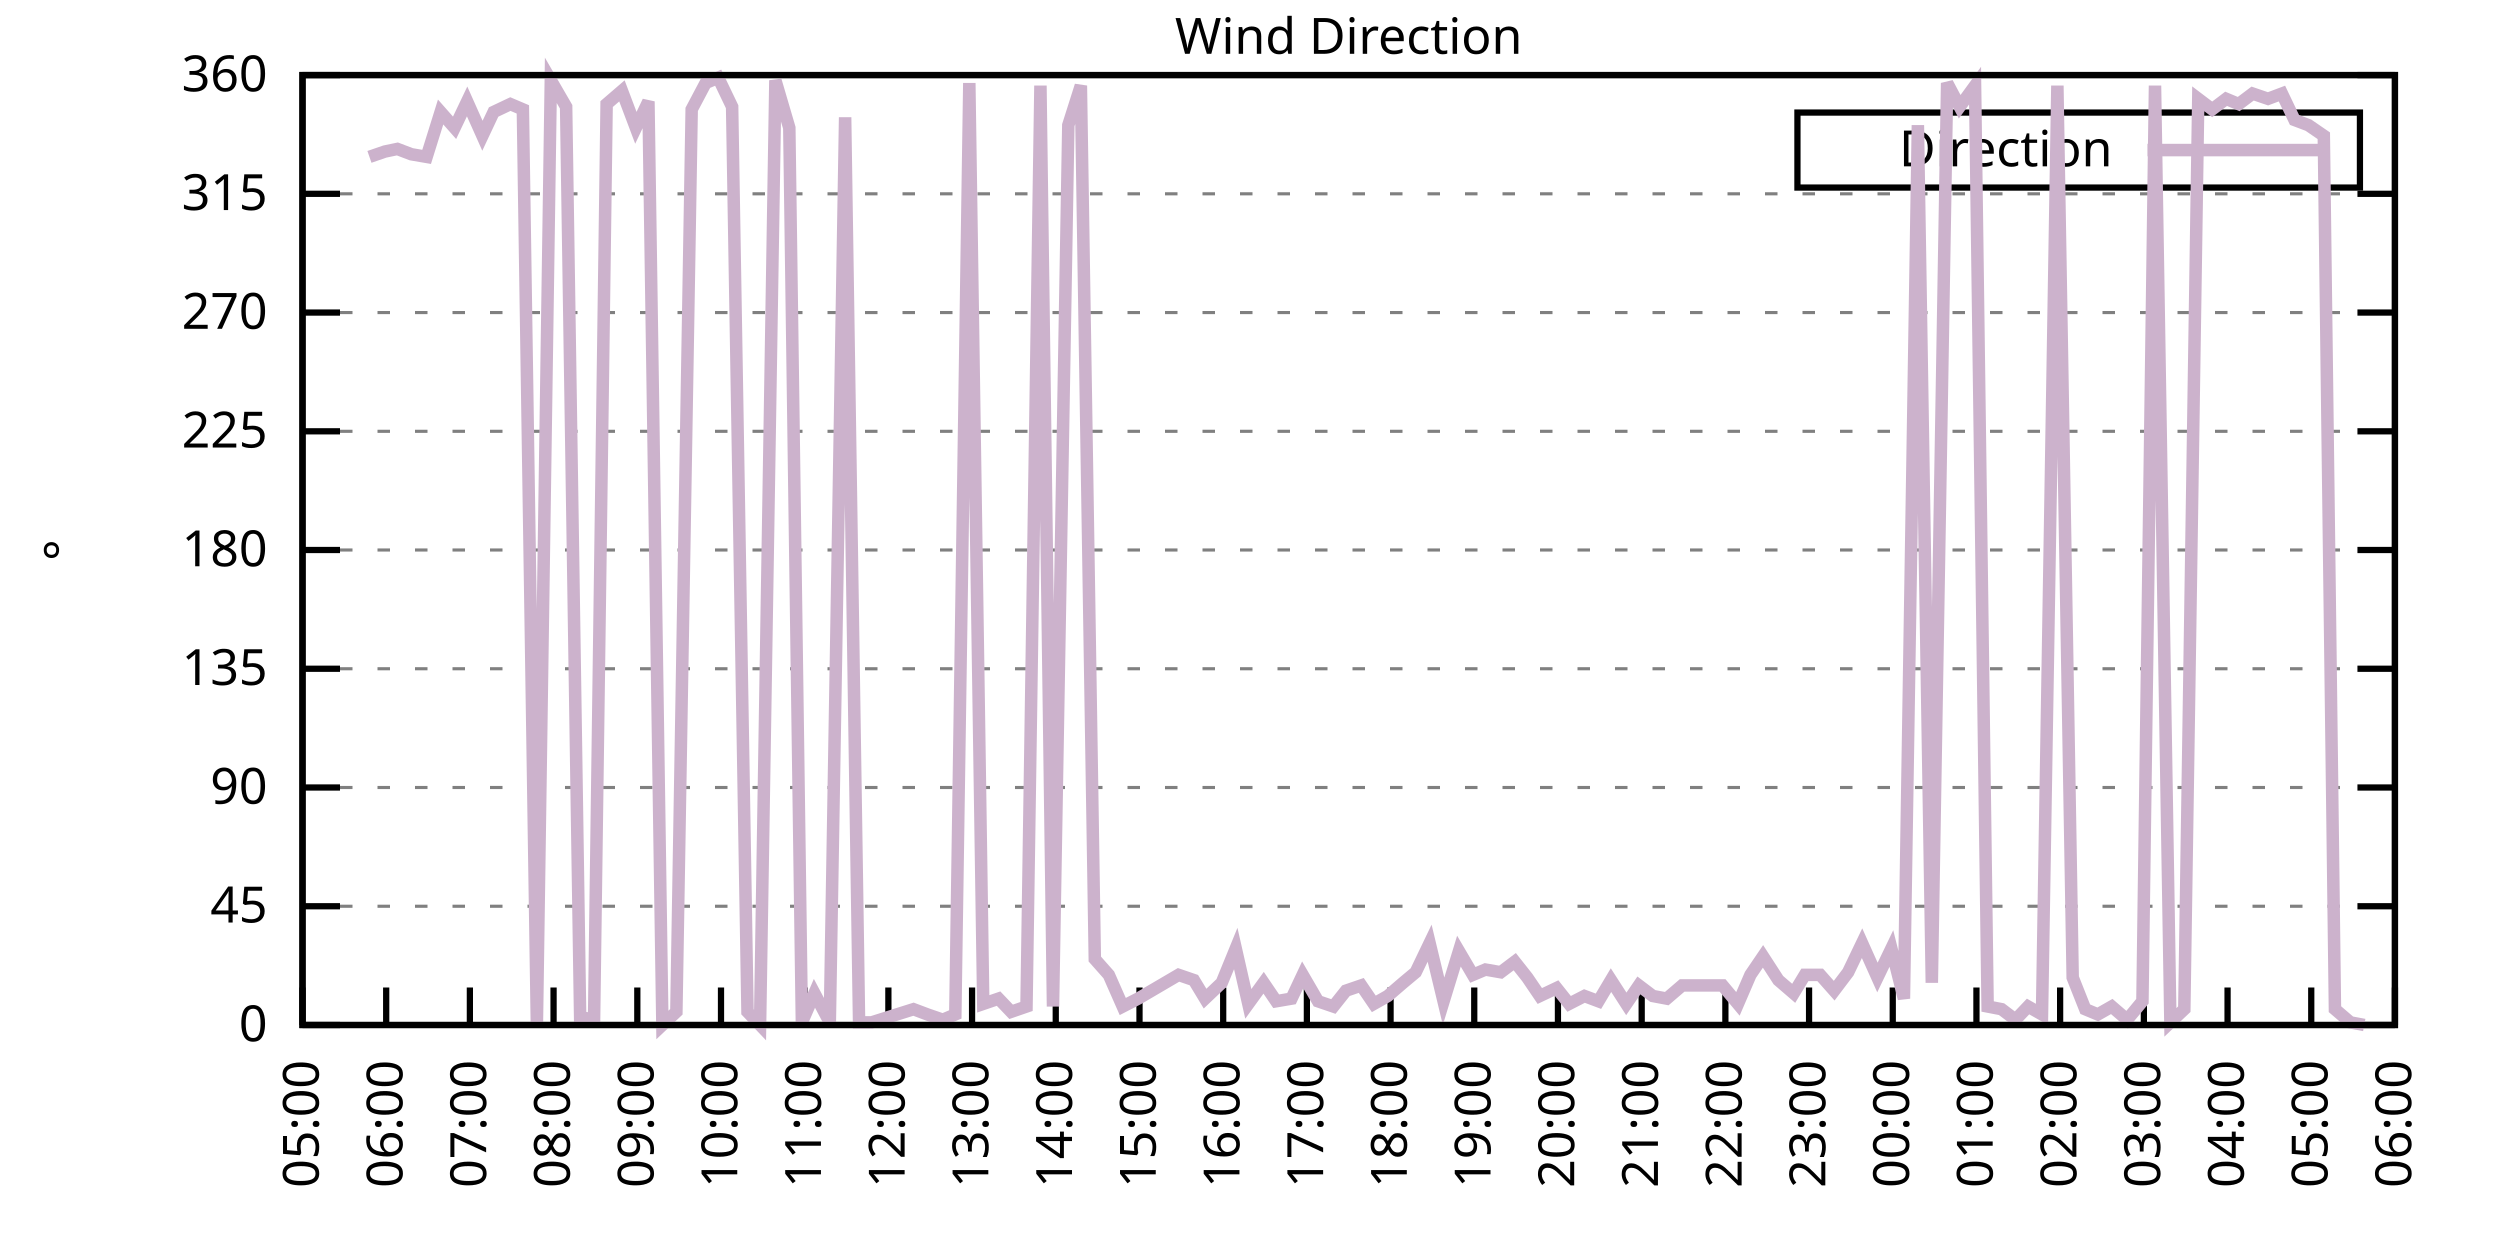
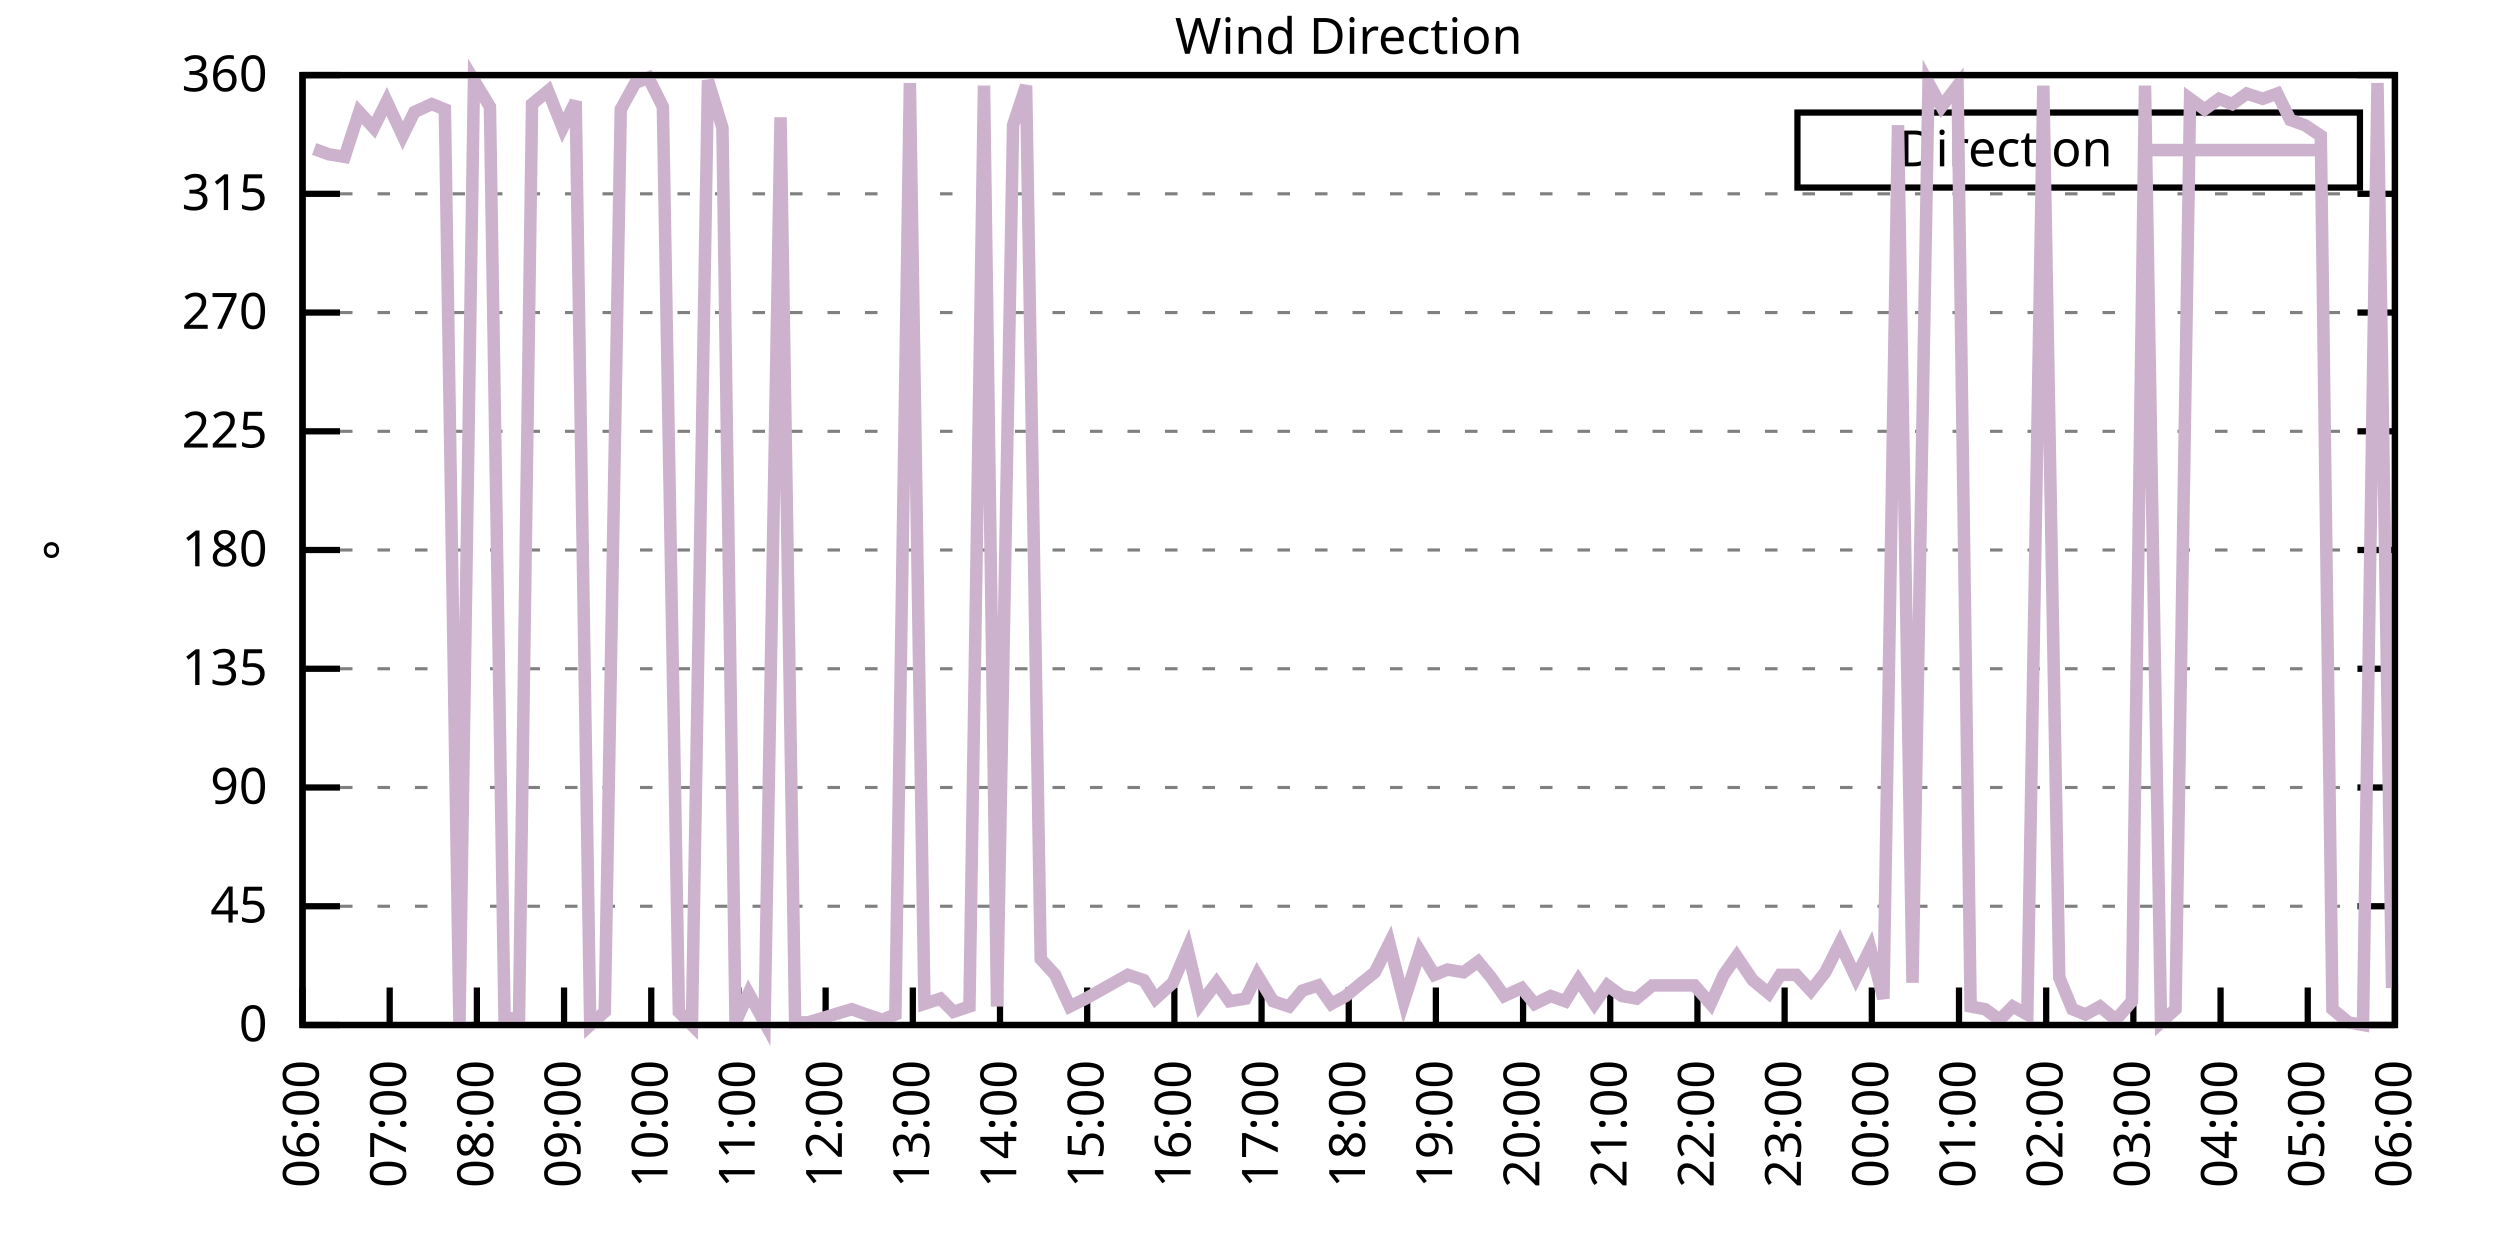
<svg xmlns="http://www.w3.org/2000/svg" xmlns:xlink="http://www.w3.org/1999/xlink" width="400" height="200" viewBox="0 0 400 200">
  <g id="gnuplot_canvas">
    <rect x="0" y="0" width="400" height="200" fill="none" />
    <defs>
      <circle id="gpDot" r="0.5" stroke-width="0.5" stroke="currentColor" />
      <path id="gpPt0" stroke-width="0.333" stroke="currentColor" d="M-1,0 h2 M0,-1 v2" />
      <path id="gpPt1" stroke-width="0.333" stroke="currentColor" d="M-1,-1 L1,1 M1,-1 L-1,1" />
      <path id="gpPt2" stroke-width="0.333" stroke="currentColor" d="M-1,0 L1,0 M0,-1 L0,1 M-1,-1 L1,1 M-1,1 L1,-1" />
      <rect id="gpPt3" stroke-width="0.333" stroke="currentColor" x="-1" y="-1" width="2" height="2" />
      <rect id="gpPt4" stroke-width="0.333" stroke="currentColor" fill="currentColor" x="-1" y="-1" width="2" height="2" />
      <circle id="gpPt5" stroke-width="0.333" stroke="currentColor" cx="0" cy="0" r="1" />
      <use xlink:href="#gpPt5" id="gpPt6" fill="currentColor" stroke="none" />
      <path id="gpPt7" stroke-width="0.333" stroke="currentColor" d="M0,-1.33 L-1.33,0.67 L1.33,0.67 z" />
      <use xlink:href="#gpPt7" id="gpPt8" fill="currentColor" stroke="none" />
      <use xlink:href="#gpPt7" id="gpPt9" stroke="currentColor" transform="rotate(180)" />
      <use xlink:href="#gpPt9" id="gpPt10" fill="currentColor" stroke="none" />
      <use xlink:href="#gpPt3" id="gpPt11" stroke="currentColor" transform="rotate(45)" />
      <use xlink:href="#gpPt11" id="gpPt12" fill="currentColor" stroke="none" />
      <path id="gpPt13" stroke-width="0.333" stroke="currentColor" d="M0,1.330 L1.265,0.411 L0.782,-1.067 L-0.782,-1.076 L-1.265,0.411 z" />
      <use xlink:href="#gpPt13" id="gpPt14" fill="currentColor" stroke="none" />
      <filter id="textbox" filterUnits="objectBoundingBox" x="0" y="0" height="1" width="1">
        <feFlood flood-color="white" flood-opacity="1" result="bgnd" />
        <feComposite in="SourceGraphic" in2="bgnd" operator="atop" />
      </filter>
      <filter id="greybox" filterUnits="objectBoundingBox" x="0" y="0" height="1" width="1">
        <feFlood flood-color="lightgrey" flood-opacity="1" result="grey" />
        <feComposite in="SourceGraphic" in2="grey" operator="atop" />
      </filter>
    </defs>
    <g fill="none" color="white" stroke="currentColor" stroke-width="1.00" stroke-linecap="butt" stroke-linejoin="miter">
</g>
    <g fill="none" color="black" stroke="currentColor" stroke-width="1.00" stroke-linecap="butt" stroke-linejoin="miter">
      <g stroke="none" shape-rendering="crispEdges">
        <polygon fill="rgb(255, 255, 255)" points="48.40,164.00 383.18,164.00 383.18,12.02 48.40,12.02 " />
      </g>
    </g>
    <g fill="none" color="black" stroke="currentColor" stroke-width="1.00" stroke-linecap="butt" stroke-linejoin="miter">
</g>
    <g fill="none" color="black" stroke="black" stroke-width="0.50" stroke-linecap="butt" stroke-linejoin="miter">
</g>
    <g fill="none" color="gray" stroke="currentColor" stroke-width="0.50" stroke-linecap="butt" stroke-linejoin="miter">
      <path stroke="gray" stroke-dasharray="2,4" class="gridline" d="M48.40,164.00 L383.19,164.00  " />
    </g>
    <g fill="none" color="gray" stroke="gray" stroke-width="1.00" stroke-linecap="butt" stroke-linejoin="miter">
</g>
    <g fill="none" color="black" stroke="currentColor" stroke-width="1.00" stroke-linecap="butt" stroke-linejoin="miter">
      <path stroke="black" d="M48.40,164.00 L54.40,164.00 M383.19,164.00 L377.19,164.00  " />
      <g transform="translate(42.80,166.60)" stroke="none" fill="black" font-family="Sans" font-size="8.00" text-anchor="end">
        <text>
          <tspan font-family="Sans"> 0</tspan>
        </text>
      </g>
    </g>
    <g fill="none" color="black" stroke="currentColor" stroke-width="1.00" stroke-linecap="butt" stroke-linejoin="miter">
</g>
    <g fill="none" color="black" stroke="black" stroke-width="0.50" stroke-linecap="butt" stroke-linejoin="miter">
</g>
    <g fill="none" color="gray" stroke="currentColor" stroke-width="0.50" stroke-linecap="butt" stroke-linejoin="miter">
      <path stroke="gray" stroke-dasharray="2,4" class="gridline" d="M48.40,145.00 L383.19,145.00  " />
    </g>
    <g fill="none" color="gray" stroke="gray" stroke-width="1.00" stroke-linecap="butt" stroke-linejoin="miter">
</g>
    <g fill="none" color="black" stroke="currentColor" stroke-width="1.00" stroke-linecap="butt" stroke-linejoin="miter">
      <path stroke="black" d="M48.40,145.00 L54.40,145.00 M383.19,145.00 L377.19,145.00  " />
      <g transform="translate(42.80,147.60)" stroke="none" fill="black" font-family="Sans" font-size="8.00" text-anchor="end">
        <text>
          <tspan font-family="Sans"> 45</tspan>
        </text>
      </g>
    </g>
    <g fill="none" color="black" stroke="currentColor" stroke-width="1.00" stroke-linecap="butt" stroke-linejoin="miter">
</g>
    <g fill="none" color="black" stroke="black" stroke-width="0.50" stroke-linecap="butt" stroke-linejoin="miter">
</g>
    <g fill="none" color="gray" stroke="currentColor" stroke-width="0.50" stroke-linecap="butt" stroke-linejoin="miter">
      <path stroke="gray" stroke-dasharray="2,4" class="gridline" d="M48.40,126.00 L383.19,126.00  " />
    </g>
    <g fill="none" color="gray" stroke="gray" stroke-width="1.00" stroke-linecap="butt" stroke-linejoin="miter">
</g>
    <g fill="none" color="black" stroke="currentColor" stroke-width="1.00" stroke-linecap="butt" stroke-linejoin="miter">
      <path stroke="black" d="M48.40,126.00 L54.40,126.00 M383.19,126.00 L377.19,126.00  " />
      <g transform="translate(42.80,128.60)" stroke="none" fill="black" font-family="Sans" font-size="8.00" text-anchor="end">
        <text>
          <tspan font-family="Sans"> 90</tspan>
        </text>
      </g>
    </g>
    <g fill="none" color="black" stroke="currentColor" stroke-width="1.00" stroke-linecap="butt" stroke-linejoin="miter">
</g>
    <g fill="none" color="black" stroke="black" stroke-width="0.50" stroke-linecap="butt" stroke-linejoin="miter">
</g>
    <g fill="none" color="gray" stroke="currentColor" stroke-width="0.50" stroke-linecap="butt" stroke-linejoin="miter">
      <path stroke="gray" stroke-dasharray="2,4" class="gridline" d="M48.40,107.00 L383.19,107.00  " />
    </g>
    <g fill="none" color="gray" stroke="gray" stroke-width="1.00" stroke-linecap="butt" stroke-linejoin="miter">
</g>
    <g fill="none" color="black" stroke="currentColor" stroke-width="1.00" stroke-linecap="butt" stroke-linejoin="miter">
      <path stroke="black" d="M48.40,107.00 L54.40,107.00 M383.19,107.00 L377.19,107.00  " />
      <g transform="translate(42.80,109.60)" stroke="none" fill="black" font-family="Sans" font-size="8.00" text-anchor="end">
        <text>
          <tspan font-family="Sans"> 135</tspan>
        </text>
      </g>
    </g>
    <g fill="none" color="black" stroke="currentColor" stroke-width="1.00" stroke-linecap="butt" stroke-linejoin="miter">
</g>
    <g fill="none" color="black" stroke="black" stroke-width="0.50" stroke-linecap="butt" stroke-linejoin="miter">
</g>
    <g fill="none" color="gray" stroke="currentColor" stroke-width="0.50" stroke-linecap="butt" stroke-linejoin="miter">
      <path stroke="gray" stroke-dasharray="2,4" class="gridline" d="M48.40,88.00 L383.19,88.00  " />
    </g>
    <g fill="none" color="gray" stroke="gray" stroke-width="1.00" stroke-linecap="butt" stroke-linejoin="miter">
</g>
    <g fill="none" color="black" stroke="currentColor" stroke-width="1.00" stroke-linecap="butt" stroke-linejoin="miter">
      <path stroke="black" d="M48.40,88.00 L54.40,88.00 M383.19,88.00 L377.19,88.00  " />
      <g transform="translate(42.80,90.60)" stroke="none" fill="black" font-family="Sans" font-size="8.00" text-anchor="end">
        <text>
          <tspan font-family="Sans"> 180</tspan>
        </text>
      </g>
    </g>
    <g fill="none" color="black" stroke="currentColor" stroke-width="1.00" stroke-linecap="butt" stroke-linejoin="miter">
</g>
    <g fill="none" color="black" stroke="black" stroke-width="0.50" stroke-linecap="butt" stroke-linejoin="miter">
</g>
    <g fill="none" color="gray" stroke="currentColor" stroke-width="0.50" stroke-linecap="butt" stroke-linejoin="miter">
      <path stroke="gray" stroke-dasharray="2,4" class="gridline" d="M48.40,69.01 L383.19,69.01  " />
    </g>
    <g fill="none" color="gray" stroke="gray" stroke-width="1.00" stroke-linecap="butt" stroke-linejoin="miter">
</g>
    <g fill="none" color="black" stroke="currentColor" stroke-width="1.00" stroke-linecap="butt" stroke-linejoin="miter">
      <path stroke="black" d="M48.40,69.01 L54.40,69.01 M383.19,69.01 L377.19,69.01  " />
      <g transform="translate(42.80,71.61)" stroke="none" fill="black" font-family="Sans" font-size="8.00" text-anchor="end">
        <text>
          <tspan font-family="Sans"> 225</tspan>
        </text>
      </g>
    </g>
    <g fill="none" color="black" stroke="currentColor" stroke-width="1.00" stroke-linecap="butt" stroke-linejoin="miter">
</g>
    <g fill="none" color="black" stroke="black" stroke-width="0.50" stroke-linecap="butt" stroke-linejoin="miter">
</g>
    <g fill="none" color="gray" stroke="currentColor" stroke-width="0.50" stroke-linecap="butt" stroke-linejoin="miter">
      <path stroke="gray" stroke-dasharray="2,4" class="gridline" d="M48.40,50.01 L383.19,50.01  " />
    </g>
    <g fill="none" color="gray" stroke="gray" stroke-width="1.00" stroke-linecap="butt" stroke-linejoin="miter">
</g>
    <g fill="none" color="black" stroke="currentColor" stroke-width="1.00" stroke-linecap="butt" stroke-linejoin="miter">
      <path stroke="black" d="M48.40,50.01 L54.40,50.01 M383.19,50.01 L377.19,50.01  " />
      <g transform="translate(42.80,52.61)" stroke="none" fill="black" font-family="Sans" font-size="8.00" text-anchor="end">
        <text>
          <tspan font-family="Sans"> 270</tspan>
        </text>
      </g>
    </g>
    <g fill="none" color="black" stroke="currentColor" stroke-width="1.00" stroke-linecap="butt" stroke-linejoin="miter">
</g>
    <g fill="none" color="black" stroke="black" stroke-width="0.50" stroke-linecap="butt" stroke-linejoin="miter">
</g>
    <g fill="none" color="gray" stroke="currentColor" stroke-width="0.50" stroke-linecap="butt" stroke-linejoin="miter">
      <path stroke="gray" stroke-dasharray="2,4" class="gridline" d="M48.40,31.01 L383.19,31.01  " />
    </g>
    <g fill="none" color="gray" stroke="gray" stroke-width="1.00" stroke-linecap="butt" stroke-linejoin="miter">
</g>
    <g fill="none" color="black" stroke="currentColor" stroke-width="1.00" stroke-linecap="butt" stroke-linejoin="miter">
      <path stroke="black" d="M48.40,31.01 L54.40,31.01 M383.19,31.01 L377.19,31.01  " />
      <g transform="translate(42.80,33.61)" stroke="none" fill="black" font-family="Sans" font-size="8.00" text-anchor="end">
        <text>
          <tspan font-family="Sans"> 315</tspan>
        </text>
      </g>
    </g>
    <g fill="none" color="black" stroke="currentColor" stroke-width="1.00" stroke-linecap="butt" stroke-linejoin="miter">
</g>
    <g fill="none" color="black" stroke="black" stroke-width="0.50" stroke-linecap="butt" stroke-linejoin="miter">
</g>
    <g fill="none" color="gray" stroke="currentColor" stroke-width="0.50" stroke-linecap="butt" stroke-linejoin="miter">
      <path stroke="gray" stroke-dasharray="2,4" class="gridline" d="M48.40,12.01 L383.19,12.01  " />
    </g>
    <g fill="none" color="gray" stroke="gray" stroke-width="1.00" stroke-linecap="butt" stroke-linejoin="miter">
</g>
    <g fill="none" color="black" stroke="currentColor" stroke-width="1.00" stroke-linecap="butt" stroke-linejoin="miter">
      <path stroke="black" d="M48.40,12.01 L54.40,12.01 M383.19,12.01 L377.19,12.01  " />
      <g transform="translate(42.80,14.61)" stroke="none" fill="black" font-family="Sans" font-size="8.00" text-anchor="end">
        <text>
          <tspan font-family="Sans"> 360</tspan>
        </text>
      </g>
    </g>
    <g fill="none" color="black" stroke="currentColor" stroke-width="1.00" stroke-linecap="butt" stroke-linejoin="miter">
      <path stroke="black" d="M48.40,164.00 L48.40,158.00  " />
      <g transform="translate(51.00,169.60) rotate(270.00)" stroke="none" fill="black" font-family="Sans" font-size="8.00" text-anchor="end">
        <text>
-           <tspan font-family="Sans">05:00</tspan>
-         </text>
-       </g>
-     </g>
-     <g fill="none" color="black" stroke="currentColor" stroke-width="1.00" stroke-linecap="butt" stroke-linejoin="miter">
-       <path stroke="black" d="M61.79,164.00 L61.79,158.00  " />
-       <g transform="translate(64.39,169.60) rotate(270.00)" stroke="none" fill="black" font-family="Sans" font-size="8.00" text-anchor="end">
-         <text>
          <tspan font-family="Sans">06:00</tspan>
        </text>
      </g>
    </g>
    <g fill="none" color="black" stroke="currentColor" stroke-width="1.00" stroke-linecap="butt" stroke-linejoin="miter">
-       <path stroke="black" d="M75.18,164.00 L75.18,158.00  " />
-       <g transform="translate(77.78,169.60) rotate(270.00)" stroke="none" fill="black" font-family="Sans" font-size="8.00" text-anchor="end">
+       <path stroke="black" d="M62.35,164.00 L62.35,158.00  " />
+       <g transform="translate(64.95,169.60) rotate(270.00)" stroke="none" fill="black" font-family="Sans" font-size="8.00" text-anchor="end">
        <text>
          <tspan font-family="Sans">07:00</tspan>
        </text>
      </g>
    </g>
    <g fill="none" color="black" stroke="currentColor" stroke-width="1.00" stroke-linecap="butt" stroke-linejoin="miter">
-       <path stroke="black" d="M88.57,164.00 L88.57,158.00  " />
-       <g transform="translate(91.17,169.60) rotate(270.00)" stroke="none" fill="black" font-family="Sans" font-size="8.00" text-anchor="end">
+       <path stroke="black" d="M76.30,164.00 L76.30,158.00  " />
+       <g transform="translate(78.90,169.60) rotate(270.00)" stroke="none" fill="black" font-family="Sans" font-size="8.00" text-anchor="end">
        <text>
          <tspan font-family="Sans">08:00</tspan>
        </text>
      </g>
    </g>
    <g fill="none" color="black" stroke="currentColor" stroke-width="1.00" stroke-linecap="butt" stroke-linejoin="miter">
-       <path stroke="black" d="M101.97,164.00 L101.97,158.00  " />
-       <g transform="translate(104.57,169.60) rotate(270.00)" stroke="none" fill="black" font-family="Sans" font-size="8.00" text-anchor="end">
+       <path stroke="black" d="M90.25,164.00 L90.25,158.00  " />
+       <g transform="translate(92.85,169.60) rotate(270.00)" stroke="none" fill="black" font-family="Sans" font-size="8.00" text-anchor="end">
        <text>
          <tspan font-family="Sans">09:00</tspan>
        </text>
      </g>
    </g>
    <g fill="none" color="black" stroke="currentColor" stroke-width="1.00" stroke-linecap="butt" stroke-linejoin="miter">
-       <path stroke="black" d="M115.36,164.00 L115.36,158.00  " />
-       <g transform="translate(117.96,169.60) rotate(270.00)" stroke="none" fill="black" font-family="Sans" font-size="8.00" text-anchor="end">
+       <path stroke="black" d="M104.20,164.00 L104.20,158.00  " />
+       <g transform="translate(106.80,169.60) rotate(270.00)" stroke="none" fill="black" font-family="Sans" font-size="8.00" text-anchor="end">
        <text>
          <tspan font-family="Sans">10:00</tspan>
        </text>
      </g>
    </g>
    <g fill="none" color="black" stroke="currentColor" stroke-width="1.00" stroke-linecap="butt" stroke-linejoin="miter">
-       <path stroke="black" d="M128.75,164.00 L128.75,158.00  " />
-       <g transform="translate(131.35,169.60) rotate(270.00)" stroke="none" fill="black" font-family="Sans" font-size="8.00" text-anchor="end">
+       <path stroke="black" d="M118.15,164.00 L118.15,158.00  " />
+       <g transform="translate(120.75,169.60) rotate(270.00)" stroke="none" fill="black" font-family="Sans" font-size="8.00" text-anchor="end">
        <text>
          <tspan font-family="Sans">11:00</tspan>
        </text>
      </g>
    </g>
    <g fill="none" color="black" stroke="currentColor" stroke-width="1.00" stroke-linecap="butt" stroke-linejoin="miter">
-       <path stroke="black" d="M142.14,164.00 L142.14,158.00  " />
-       <g transform="translate(144.74,169.60) rotate(270.00)" stroke="none" fill="black" font-family="Sans" font-size="8.00" text-anchor="end">
+       <path stroke="black" d="M132.10,164.00 L132.10,158.00  " />
+       <g transform="translate(134.70,169.60) rotate(270.00)" stroke="none" fill="black" font-family="Sans" font-size="8.00" text-anchor="end">
        <text>
          <tspan font-family="Sans">12:00</tspan>
        </text>
      </g>
    </g>
    <g fill="none" color="black" stroke="currentColor" stroke-width="1.00" stroke-linecap="butt" stroke-linejoin="miter">
-       <path stroke="black" d="M155.53,164.00 L155.53,158.00  " />
-       <g transform="translate(158.13,169.60) rotate(270.00)" stroke="none" fill="black" font-family="Sans" font-size="8.00" text-anchor="end">
+       <path stroke="black" d="M146.05,164.00 L146.05,158.00  " />
+       <g transform="translate(148.65,169.60) rotate(270.00)" stroke="none" fill="black" font-family="Sans" font-size="8.00" text-anchor="end">
        <text>
          <tspan font-family="Sans">13:00</tspan>
        </text>
      </g>
    </g>
    <g fill="none" color="black" stroke="currentColor" stroke-width="1.00" stroke-linecap="butt" stroke-linejoin="miter">
-       <path stroke="black" d="M168.92,164.00 L168.92,158.00  " />
-       <g transform="translate(171.52,169.60) rotate(270.00)" stroke="none" fill="black" font-family="Sans" font-size="8.00" text-anchor="end">
+       <path stroke="black" d="M160.00,164.00 L160.00,158.00  " />
+       <g transform="translate(162.60,169.60) rotate(270.00)" stroke="none" fill="black" font-family="Sans" font-size="8.00" text-anchor="end">
        <text>
          <tspan font-family="Sans">14:00</tspan>
        </text>
      </g>
    </g>
    <g fill="none" color="black" stroke="currentColor" stroke-width="1.00" stroke-linecap="butt" stroke-linejoin="miter">
-       <path stroke="black" d="M182.32,164.00 L182.32,158.00  " />
-       <g transform="translate(184.92,169.60) rotate(270.00)" stroke="none" fill="black" font-family="Sans" font-size="8.00" text-anchor="end">
+       <path stroke="black" d="M173.95,164.00 L173.95,158.00  " />
+       <g transform="translate(176.55,169.60) rotate(270.00)" stroke="none" fill="black" font-family="Sans" font-size="8.00" text-anchor="end">
        <text>
          <tspan font-family="Sans">15:00</tspan>
        </text>
      </g>
    </g>
    <g fill="none" color="black" stroke="currentColor" stroke-width="1.00" stroke-linecap="butt" stroke-linejoin="miter">
-       <path stroke="black" d="M195.71,164.00 L195.71,158.00  " />
-       <g transform="translate(198.31,169.60) rotate(270.00)" stroke="none" fill="black" font-family="Sans" font-size="8.00" text-anchor="end">
+       <path stroke="black" d="M187.90,164.00 L187.90,158.00  " />
+       <g transform="translate(190.50,169.60) rotate(270.00)" stroke="none" fill="black" font-family="Sans" font-size="8.00" text-anchor="end">
        <text>
          <tspan font-family="Sans">16:00</tspan>
        </text>
      </g>
    </g>
    <g fill="none" color="black" stroke="currentColor" stroke-width="1.00" stroke-linecap="butt" stroke-linejoin="miter">
-       <path stroke="black" d="M209.10,164.00 L209.10,158.00  " />
-       <g transform="translate(211.70,169.60) rotate(270.00)" stroke="none" fill="black" font-family="Sans" font-size="8.00" text-anchor="end">
+       <path stroke="black" d="M201.85,164.00 L201.85,158.00  " />
+       <g transform="translate(204.45,169.60) rotate(270.00)" stroke="none" fill="black" font-family="Sans" font-size="8.00" text-anchor="end">
        <text>
          <tspan font-family="Sans">17:00</tspan>
        </text>
      </g>
    </g>
    <g fill="none" color="black" stroke="currentColor" stroke-width="1.00" stroke-linecap="butt" stroke-linejoin="miter">
-       <path stroke="black" d="M222.49,164.00 L222.49,158.00  " />
-       <g transform="translate(225.09,169.60) rotate(270.00)" stroke="none" fill="black" font-family="Sans" font-size="8.00" text-anchor="end">
+       <path stroke="black" d="M215.80,164.00 L215.80,158.00  " />
+       <g transform="translate(218.40,169.60) rotate(270.00)" stroke="none" fill="black" font-family="Sans" font-size="8.00" text-anchor="end">
        <text>
          <tspan font-family="Sans">18:00</tspan>
        </text>
      </g>
    </g>
    <g fill="none" color="black" stroke="currentColor" stroke-width="1.00" stroke-linecap="butt" stroke-linejoin="miter">
-       <path stroke="black" d="M235.88,164.00 L235.88,158.00  " />
-       <g transform="translate(238.48,169.60) rotate(270.00)" stroke="none" fill="black" font-family="Sans" font-size="8.00" text-anchor="end">
+       <path stroke="black" d="M229.74,164.00 L229.74,158.00  " />
+       <g transform="translate(232.34,169.60) rotate(270.00)" stroke="none" fill="black" font-family="Sans" font-size="8.00" text-anchor="end">
        <text>
          <tspan font-family="Sans">19:00</tspan>
        </text>
      </g>
    </g>
    <g fill="none" color="black" stroke="currentColor" stroke-width="1.00" stroke-linecap="butt" stroke-linejoin="miter">
-       <path stroke="black" d="M249.27,164.00 L249.27,158.00  " />
-       <g transform="translate(251.87,169.60) rotate(270.00)" stroke="none" fill="black" font-family="Sans" font-size="8.00" text-anchor="end">
+       <path stroke="black" d="M243.69,164.00 L243.69,158.00  " />
+       <g transform="translate(246.29,169.60) rotate(270.00)" stroke="none" fill="black" font-family="Sans" font-size="8.00" text-anchor="end">
        <text>
          <tspan font-family="Sans">20:00</tspan>
        </text>
      </g>
    </g>
    <g fill="none" color="black" stroke="currentColor" stroke-width="1.00" stroke-linecap="butt" stroke-linejoin="miter">
-       <path stroke="black" d="M262.67,164.00 L262.67,158.00  " />
-       <g transform="translate(265.27,169.60) rotate(270.00)" stroke="none" fill="black" font-family="Sans" font-size="8.00" text-anchor="end">
+       <path stroke="black" d="M257.64,164.00 L257.64,158.00  " />
+       <g transform="translate(260.24,169.60) rotate(270.00)" stroke="none" fill="black" font-family="Sans" font-size="8.00" text-anchor="end">
        <text>
          <tspan font-family="Sans">21:00</tspan>
        </text>
      </g>
    </g>
    <g fill="none" color="black" stroke="currentColor" stroke-width="1.00" stroke-linecap="butt" stroke-linejoin="miter">
-       <path stroke="black" d="M276.06,164.00 L276.06,158.00  " />
-       <g transform="translate(278.66,169.60) rotate(270.00)" stroke="none" fill="black" font-family="Sans" font-size="8.00" text-anchor="end">
+       <path stroke="black" d="M271.59,164.00 L271.59,158.00  " />
+       <g transform="translate(274.19,169.60) rotate(270.00)" stroke="none" fill="black" font-family="Sans" font-size="8.00" text-anchor="end">
        <text>
          <tspan font-family="Sans">22:00</tspan>
        </text>
      </g>
    </g>
    <g fill="none" color="black" stroke="currentColor" stroke-width="1.00" stroke-linecap="butt" stroke-linejoin="miter">
-       <path stroke="black" d="M289.45,164.00 L289.45,158.00  " />
-       <g transform="translate(292.05,169.60) rotate(270.00)" stroke="none" fill="black" font-family="Sans" font-size="8.00" text-anchor="end">
+       <path stroke="black" d="M285.54,164.00 L285.54,158.00  " />
+       <g transform="translate(288.14,169.60) rotate(270.00)" stroke="none" fill="black" font-family="Sans" font-size="8.00" text-anchor="end">
        <text>
          <tspan font-family="Sans">23:00</tspan>
        </text>
      </g>
    </g>
    <g fill="none" color="black" stroke="currentColor" stroke-width="1.00" stroke-linecap="butt" stroke-linejoin="miter">
-       <path stroke="black" d="M302.84,164.00 L302.84,158.00  " />
-       <g transform="translate(305.44,169.60) rotate(270.00)" stroke="none" fill="black" font-family="Sans" font-size="8.00" text-anchor="end">
+       <path stroke="black" d="M299.49,164.00 L299.49,158.00  " />
+       <g transform="translate(302.09,169.60) rotate(270.00)" stroke="none" fill="black" font-family="Sans" font-size="8.00" text-anchor="end">
        <text>
          <tspan font-family="Sans">00:00</tspan>
        </text>
      </g>
    </g>
    <g fill="none" color="black" stroke="currentColor" stroke-width="1.00" stroke-linecap="butt" stroke-linejoin="miter">
-       <path stroke="black" d="M316.23,164.00 L316.23,158.00  " />
-       <g transform="translate(318.83,169.60) rotate(270.00)" stroke="none" fill="black" font-family="Sans" font-size="8.00" text-anchor="end">
+       <path stroke="black" d="M313.44,164.00 L313.44,158.00  " />
+       <g transform="translate(316.04,169.60) rotate(270.00)" stroke="none" fill="black" font-family="Sans" font-size="8.00" text-anchor="end">
        <text>
          <tspan font-family="Sans">01:00</tspan>
        </text>
      </g>
    </g>
    <g fill="none" color="black" stroke="currentColor" stroke-width="1.00" stroke-linecap="butt" stroke-linejoin="miter">
-       <path stroke="black" d="M329.62,164.00 L329.62,158.00  " />
-       <g transform="translate(332.22,169.60) rotate(270.00)" stroke="none" fill="black" font-family="Sans" font-size="8.00" text-anchor="end">
+       <path stroke="black" d="M327.39,164.00 L327.39,158.00  " />
+       <g transform="translate(329.99,169.60) rotate(270.00)" stroke="none" fill="black" font-family="Sans" font-size="8.00" text-anchor="end">
        <text>
          <tspan font-family="Sans">02:00</tspan>
        </text>
      </g>
    </g>
    <g fill="none" color="black" stroke="currentColor" stroke-width="1.00" stroke-linecap="butt" stroke-linejoin="miter">
-       <path stroke="black" d="M343.02,164.00 L343.02,158.00  " />
-       <g transform="translate(345.62,169.60) rotate(270.00)" stroke="none" fill="black" font-family="Sans" font-size="8.00" text-anchor="end">
+       <path stroke="black" d="M341.34,164.00 L341.34,158.00  " />
+       <g transform="translate(343.94,169.60) rotate(270.00)" stroke="none" fill="black" font-family="Sans" font-size="8.00" text-anchor="end">
        <text>
          <tspan font-family="Sans">03:00</tspan>
        </text>
      </g>
    </g>
    <g fill="none" color="black" stroke="currentColor" stroke-width="1.00" stroke-linecap="butt" stroke-linejoin="miter">
-       <path stroke="black" d="M356.41,164.00 L356.41,158.00  " />
-       <g transform="translate(359.01,169.60) rotate(270.00)" stroke="none" fill="black" font-family="Sans" font-size="8.00" text-anchor="end">
+       <path stroke="black" d="M355.29,164.00 L355.29,158.00  " />
+       <g transform="translate(357.89,169.60) rotate(270.00)" stroke="none" fill="black" font-family="Sans" font-size="8.00" text-anchor="end">
        <text>
          <tspan font-family="Sans">04:00</tspan>
        </text>
      </g>
    </g>
    <g fill="none" color="black" stroke="currentColor" stroke-width="1.00" stroke-linecap="butt" stroke-linejoin="miter">
-       <path stroke="black" d="M369.80,164.00 L369.80,158.00  " />
-       <g transform="translate(372.40,169.60) rotate(270.00)" stroke="none" fill="black" font-family="Sans" font-size="8.00" text-anchor="end">
+       <path stroke="black" d="M369.24,164.00 L369.24,158.00  " />
+       <g transform="translate(371.84,169.60) rotate(270.00)" stroke="none" fill="black" font-family="Sans" font-size="8.00" text-anchor="end">
        <text>
          <tspan font-family="Sans">05:00</tspan>
        </text>
      </g>
    </g>
    <g fill="none" color="black" stroke="currentColor" stroke-width="1.00" stroke-linecap="butt" stroke-linejoin="miter">
      <path stroke="black" d="M383.19,164.00 L383.19,158.00  " />
      <g transform="translate(385.79,169.60) rotate(270.00)" stroke="none" fill="black" font-family="Sans" font-size="8.00" text-anchor="end">
        <text>
          <tspan font-family="Sans">06:00</tspan>
        </text>
      </g>
    </g>
    <g fill="none" color="black" stroke="currentColor" stroke-width="1.00" stroke-linecap="butt" stroke-linejoin="miter">
</g>
    <g fill="none" color="black" stroke="currentColor" stroke-width="1.00" stroke-linecap="butt" stroke-linejoin="miter">
      <path stroke="black" d="M48.40,12.01 L48.40,164.00 L383.19,164.00 L383.19,12.01 L48.40,12.01 Z  " />
    </g>
    <g fill="none" color="black" stroke="currentColor" stroke-width="1.00" stroke-linecap="butt" stroke-linejoin="miter">
</g>
    <g fill="none" color="black" stroke="currentColor" stroke-width="1.00" stroke-linecap="butt" stroke-linejoin="miter">
      <path stroke="black" d="M287.59,30.01 L287.59,18.01 L377.59,18.01 L377.59,30.01 L287.59,30.01 Z  " />
    </g>
    <g id="Wind_direction_plot_1">
      <g fill="none" color="white" stroke="black" stroke-width="2.00" stroke-linecap="butt" stroke-linejoin="miter">
</g>
      <g fill="none" color="black" stroke="currentColor" stroke-width="2.00" stroke-linecap="butt" stroke-linejoin="miter">
        <g transform="translate(337.99,26.61)" stroke="none" fill="black" font-family="Sans" font-size="8.00" text-anchor="end">
          <text>
            <tspan font-family="Sans">Direction</tspan>
          </text>
        </g>
      </g>
      <g fill="none" color="black" stroke="currentColor" stroke-width="2.00" stroke-linecap="butt" stroke-linejoin="miter">
-         <path stroke="rgb(204, 178, 204)" d="M343.59,24.01 L371.99,24.01 M59.11,25.10 L61.57,24.25 L63.58,23.83 L65.81,24.68 L68.26,25.10 L70.50,17.92   L72.73,20.45 L74.74,16.23 L77.19,21.72 L78.98,17.92 L81.66,16.65 L83.66,17.50 L85.90,164.00 L88.13,12.85   L90.58,17.08 L92.82,162.73 L95.05,163.16 L97.06,16.65 L99.51,14.54 L101.74,20.45 L103.75,16.23 L105.98,164.00   L108.22,161.89 L110.67,17.50 L112.90,13.28 L114.91,12.43 L117.14,17.08 L119.60,161.89 L121.61,164.00 L124.06,12.85   L126.29,20.45 L128.30,163.58 L130.31,158.93 L132.77,163.58 L135.22,18.77 L137.45,163.58 L139.46,163.58 L146.16,161.47   L148.39,162.31 L150.85,163.16 L152.85,162.31 L155.09,13.28 L157.32,160.62 L159.77,159.78 L161.78,161.89 L164.24,161.04   L166.47,13.70 L168.48,161.04 L170.93,20.03 L172.94,13.70 L175.17,153.45 L177.41,155.98 L179.64,161.04 L182.09,159.78   L188.57,155.98 L191.02,156.82 L192.81,159.78 L195.48,157.24 L197.72,151.76 L199.73,160.62 L202.18,157.24 L204.19,160.20   L206.64,159.78 L208.43,155.98 L210.88,160.20 L213.34,161.04 L215.35,158.51 L217.80,157.67 L219.81,160.62 L222.04,159.36   L224.50,157.24 L226.51,155.56 L228.74,150.91 L230.97,160.20 L233.43,152.18 L235.66,155.98 L237.67,155.13 L240.12,155.56   L242.36,153.87 L244.36,156.40 L246.37,159.36 L249.05,158.09 L251.06,160.62 L253.51,159.36 L255.75,160.20 L257.76,156.82   L260.21,160.62 L262.22,157.67 L264.45,159.36 L266.68,159.78 L269.14,157.67 L275.61,157.67 L278.07,160.62 L280.07,155.98   L282.08,153.02 L284.54,156.82 L286.99,158.93 L288.78,155.98 L291.23,155.98 L293.47,158.51 L295.70,155.56 L297.93,150.91   L300.39,156.40 L302.62,151.76 L304.63,159.78 L306.86,20.03 L309.09,157.24 L311.54,13.28 L313.55,17.08 L316.01,13.70   L318.02,161.04 L320.25,161.47 L322.48,163.16 L324.49,161.04 L326.72,162.31 L329.18,13.70 L331.63,156.40 L333.64,161.47   L335.65,162.31 L337.88,161.04 L340.34,163.16 L342.79,160.20 L344.80,13.70 L347.26,163.58 L349.49,161.47 L351.72,15.81   L353.95,17.50 L356.18,15.81 L358.19,16.65 L360.42,14.97 L362.88,15.81 L365.11,14.97 L367.12,19.19 L369.35,20.03   L371.81,21.72 L373.59,161.47 L376.05,163.58 L378.28,164.00  " />
+         <path stroke="rgb(204, 178, 204)" d="M343.59,24.01 L371.99,24.01 M50.26,23.83 L52.58,24.68 L55.14,25.10 L57.47,17.92 L59.79,20.45 L61.88,16.23   L64.44,21.72 L66.30,17.92 L69.09,16.65 L71.18,17.50 L73.51,164.00 L75.83,12.85 L78.39,17.08 L80.72,162.73   L83.04,163.16 L85.13,16.65 L87.69,14.54 L90.02,20.45 L92.11,16.23 L94.43,164.00 L96.76,161.89 L99.32,17.50   L101.64,13.28 L103.73,12.43 L106.06,17.08 L108.62,161.89 L110.71,164.00 L113.27,12.85 L115.59,20.45 L117.68,163.58   L119.78,158.93 L122.33,163.58 L124.89,18.77 L127.22,163.58 L129.31,163.58 L136.28,161.47 L138.61,162.31 L141.16,163.16   L143.26,162.31 L145.58,13.28 L147.91,160.62 L150.46,159.78 L152.56,161.89 L155.11,161.04 L157.44,13.70 L159.53,161.04   L162.09,20.03 L164.18,13.70 L166.51,153.45 L168.83,155.98 L171.16,161.04 L173.71,159.78 L180.46,155.98 L183.01,156.82   L184.87,159.78 L187.66,157.24 L189.99,151.76 L192.08,160.62 L194.64,157.24 L196.73,160.20 L199.29,159.78 L201.15,155.98   L203.71,160.20 L206.26,161.04 L208.36,158.51 L210.91,157.67 L213.01,160.62 L215.33,159.36 L217.89,157.24 L219.98,155.56   L222.30,150.91 L224.63,160.20 L227.19,152.18 L229.51,155.98 L231.60,155.13 L234.16,155.56 L236.49,153.87 L238.58,156.40   L240.67,159.36 L243.46,158.09 L245.55,160.62 L248.11,159.36 L250.44,160.20 L252.53,156.82 L255.09,160.62 L257.18,157.67   L259.50,159.36 L261.83,159.78 L264.39,157.67 L271.13,157.67 L273.69,160.62 L275.78,155.98 L277.87,153.02 L280.43,156.82   L282.99,158.93 L284.85,155.98 L287.40,155.98 L289.73,158.51 L292.05,155.56 L294.38,150.91 L296.94,156.40 L299.26,151.76   L301.35,159.78 L303.68,20.03 L306.00,157.24 L308.56,13.28 L310.65,17.08 L313.21,13.70 L315.30,161.04 L317.63,161.47   L319.95,163.16 L322.04,161.04 L324.37,162.31 L326.93,13.70 L329.48,156.40 L331.58,161.47 L333.67,162.31 L335.99,161.04   L338.55,163.16 L341.11,160.20 L343.20,13.70 L345.76,163.58 L348.08,161.47 L350.41,15.81 L352.73,17.50 L355.06,15.81   L357.15,16.65 L359.48,14.97 L362.03,15.81 L364.36,14.97 L366.45,19.19 L368.78,20.03 L371.33,21.72 L373.19,161.47   L375.75,163.58 L378.08,164.00 L380.40,13.28 L382.73,158.09  " />
      </g>
    </g>
    <g fill="none" color="black" stroke="currentColor" stroke-width="2.00" stroke-linecap="butt" stroke-linejoin="miter">
</g>
    <g fill="none" color="black" stroke="black" stroke-width="1.00" stroke-linecap="butt" stroke-linejoin="miter">
</g>
    <g fill="none" color="black" stroke="currentColor" stroke-width="1.00" stroke-linecap="butt" stroke-linejoin="miter">
      <path stroke="black" d="M48.40,12.01 L48.40,164.00 L383.19,164.00 L383.19,12.01 L48.40,12.01 Z  " />
      <g transform="translate(12.80,88.01) rotate(270.00)" stroke="none" fill="black" font-family="Sans" font-size="8.00" text-anchor="middle">
        <text>
          <tspan font-family="Sans">°</tspan>
        </text>
      </g>
    </g>
    <g fill="none" color="black" stroke="currentColor" stroke-width="1.00" stroke-linecap="butt" stroke-linejoin="miter">
</g>
    <g fill="none" color="black" stroke="currentColor" stroke-width="1.00" stroke-linecap="butt" stroke-linejoin="miter">
      <g transform="translate(215.79,8.61)" stroke="none" fill="black" font-family="Sans" font-size="8.00" text-anchor="middle">
        <text>
          <tspan font-family="Sans">Wind Direction</tspan>
        </text>
      </g>
    </g>
    <g fill="none" color="black" stroke="currentColor" stroke-width="1.00" stroke-linecap="butt" stroke-linejoin="miter">
</g>
  </g>
</svg>
